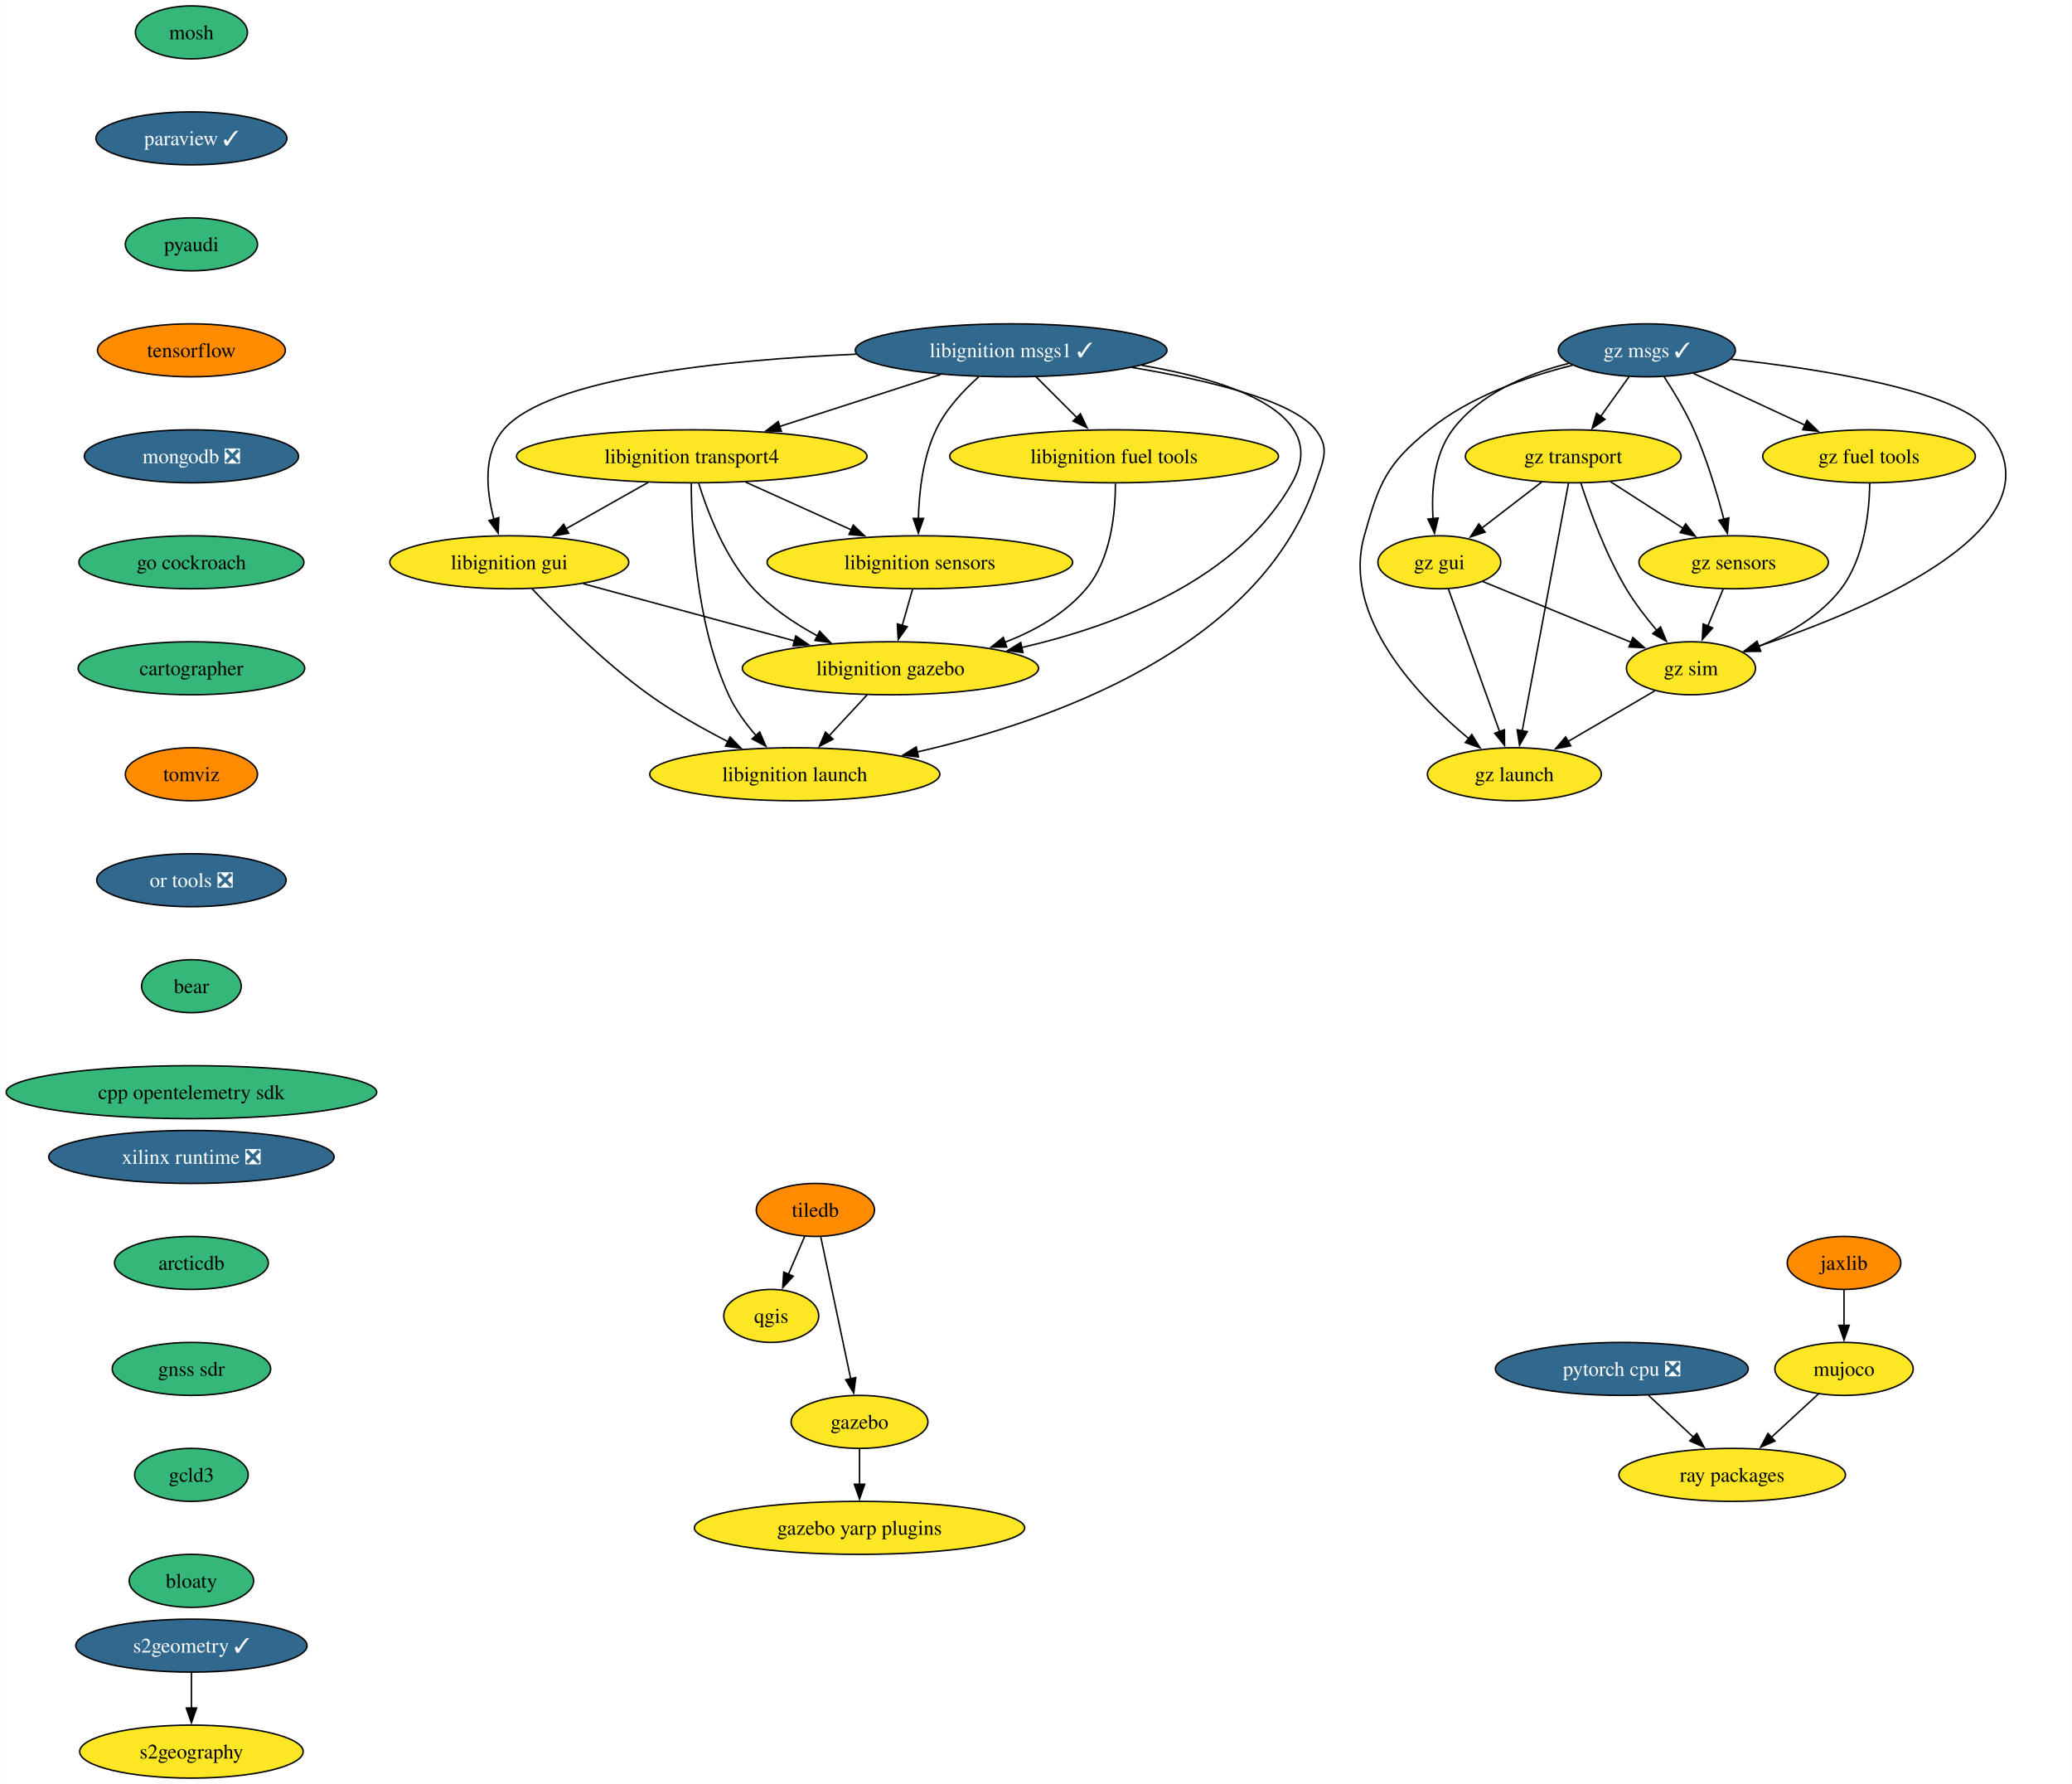
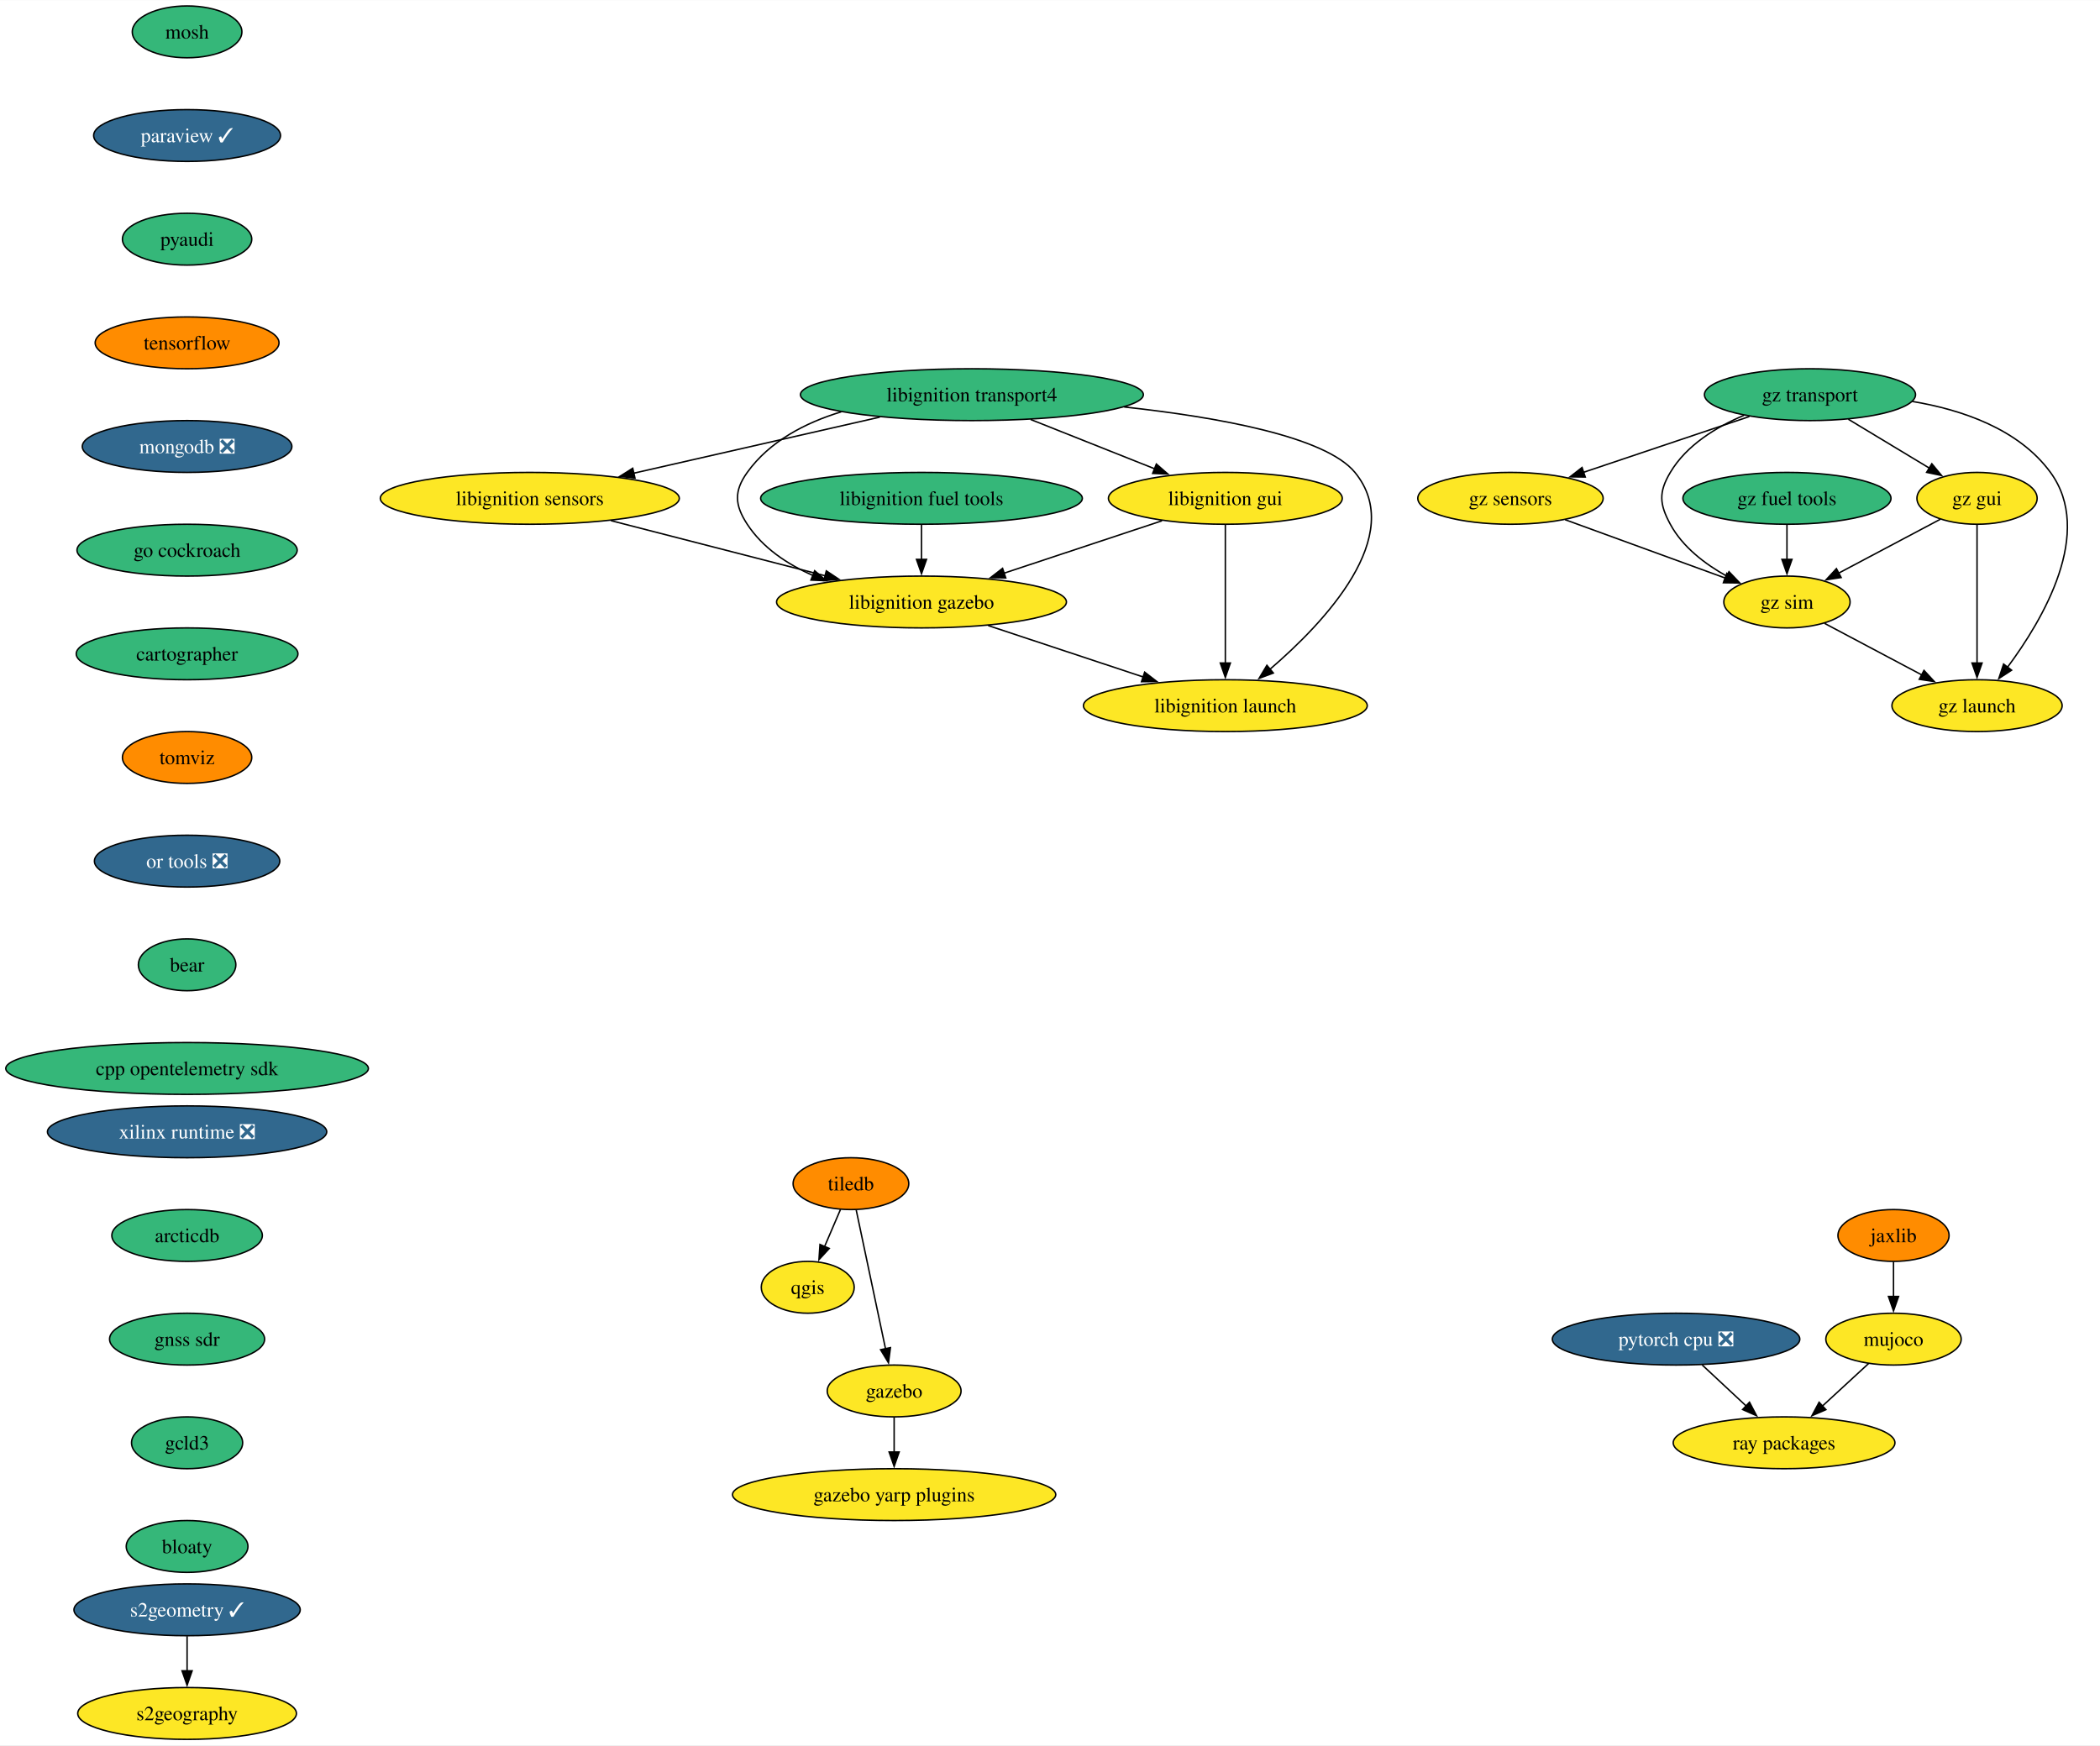
- <svg xmlns="http://www.w3.org/2000/svg" xmlns:xlink="http://www.w3.org/1999/xlink" width="1408pt" height="1212pt" viewBox="0.00 0.00 1407.68 1212.00">
+ <svg xmlns="http://www.w3.org/2000/svg" xmlns:xlink="http://www.w3.org/1999/xlink" width="1458pt" height="1212pt" viewBox="0.00 0.00 1458.31 1212.00">
  <g id="graph0" class="graph" transform="scale(1 1) rotate(0) translate(4 1208)">
-     <polygon fill="white" stroke="none" points="-4,4 -4,-1208 1403.68,-1208 1403.68,4 -4,4" />
+     <polygon fill="white" stroke="none" points="-4,4 -4,-1208 1454.31,-1208 1454.31,4 -4,4" />
    <g id="node1" class="node">
      <g id="a_node1">
        <a xlink:href="https://github.com/conda-forge/mosh-feedstock" xlink:title="mosh">
          <ellipse fill="#35b779" stroke="black" cx="125.92" cy="-1186" rx="38.06" ry="18" />
          <text text-anchor="middle" x="125.92" y="-1181.33" font-family="Times,serif" font-size="14.00">mosh</text>
        </a>
      </g>
    </g>
    <g id="node2" class="node">
      <g id="a_node2">
        <a xlink:href="https://github.com/conda-forge/paraview-feedstock/pull/231" xlink:title="paraview ✓">
          <ellipse fill="#31688e" stroke="black" cx="125.92" cy="-1114" rx="64.89" ry="18" />
          <text text-anchor="middle" x="125.92" y="-1109.33" font-family="Times,serif" font-size="14.00" fill="white">paraview ✓</text>
        </a>
      </g>
    </g>
    <g id="node3" class="node">
      <g id="a_node3">
        <a xlink:href="https://github.com/conda-forge/pyaudi-feedstock" xlink:title="pyaudi">
          <ellipse fill="#35b779" stroke="black" cx="125.92" cy="-1042" rx="44.9" ry="18" />
          <text text-anchor="middle" x="125.92" y="-1037.33" font-family="Times,serif" font-size="14.00">pyaudi</text>
        </a>
      </g>
    </g>
    <g id="node8" class="node">
      <g id="a_node8">
        <a xlink:href="https://github.com/conda-forge/tensorflow-feedstock" xlink:title="tensorflow">
          <ellipse fill="#ff8c00" stroke="black" cx="125.92" cy="-970" rx="63.84" ry="18" />
          <text text-anchor="middle" x="125.92" y="-965.33" font-family="Times,serif" font-size="14.00">tensorflow</text>
        </a>
      </g>
    </g>
    <g id="node4" class="node">
      <g id="a_node4">
        <a xlink:href="https://github.com/conda-forge/qgis-feedstock" xlink:title="qgis">
-           <ellipse fill="#fde725" stroke="black" cx="519.92" cy="-314" rx="32.27" ry="18" />
-           <text text-anchor="middle" x="519.92" y="-309.32" font-family="Times,serif" font-size="14.00">qgis</text>
+           <ellipse fill="#fde725" stroke="black" cx="556.92" cy="-314" rx="32.27" ry="18" />
+           <text text-anchor="middle" x="556.92" y="-309.32" font-family="Times,serif" font-size="14.00">qgis</text>
        </a>
      </g>
    </g>
    <g id="node5" class="node">
      <g id="a_node5">
        <a xlink:href="https://github.com/conda-forge/tiledb-feedstock" xlink:title="tiledb">
-           <ellipse fill="#ff8c00" stroke="black" cx="549.92" cy="-386" rx="40.16" ry="18" />
-           <text text-anchor="middle" x="549.92" y="-381.32" font-family="Times,serif" font-size="14.00">tiledb</text>
+           <ellipse fill="#ff8c00" stroke="black" cx="586.92" cy="-386" rx="40.16" ry="18" />
+           <text text-anchor="middle" x="586.92" y="-381.32" font-family="Times,serif" font-size="14.00">tiledb</text>
        </a>
      </g>
    </g>
    <g id="edge3" class="edge">
-       <path fill="none" stroke="black" d="M542.66,-368.05C539.34,-360.32 535.33,-350.96 531.6,-342.27" />
-       <polygon fill="black" stroke="black" points="534.86,-340.99 527.71,-333.18 528.43,-343.75 534.86,-340.99" />
+       <path fill="none" stroke="black" d="M579.66,-368.05C576.34,-360.32 572.33,-350.96 568.6,-342.27" />
+       <polygon fill="black" stroke="black" points="571.86,-340.99 564.71,-333.18 565.43,-343.75 571.86,-340.99" />
    </g>
    <g id="node6" class="node">
      <g id="a_node6">
        <a xlink:href="https://github.com/conda-forge/gazebo-feedstock" xlink:title="gazebo">
-           <ellipse fill="#fde725" stroke="black" cx="579.92" cy="-242" rx="46.47" ry="18" />
-           <text text-anchor="middle" x="579.92" y="-237.32" font-family="Times,serif" font-size="14.00">gazebo</text>
+           <ellipse fill="#fde725" stroke="black" cx="616.92" cy="-242" rx="46.47" ry="18" />
+           <text text-anchor="middle" x="616.92" y="-237.32" font-family="Times,serif" font-size="14.00">gazebo</text>
        </a>
      </g>
    </g>
    <g id="edge4" class="edge">
-       <path fill="none" stroke="black" d="M553.6,-367.59C558.68,-343.5 567.93,-299.75 573.99,-271.03" />
-       <polygon fill="black" stroke="black" points="577.35,-272.1 575.99,-261.59 570.5,-270.65 577.35,-272.1" />
+       <path fill="none" stroke="black" d="M590.6,-367.59C595.68,-343.5 604.93,-299.75 610.99,-271.03" />
+       <polygon fill="black" stroke="black" points="614.35,-272.1 612.99,-261.59 607.5,-270.65 614.35,-272.1" />
    </g>
    <g id="node7" class="node">
      <g id="a_node7">
        <a xlink:href="https://github.com/conda-forge/gazebo-yarp-plugins-feedstock" xlink:title="gazebo yarp plugins">
-           <ellipse fill="#fde725" stroke="black" cx="579.92" cy="-170" rx="112.24" ry="18" />
-           <text text-anchor="middle" x="579.92" y="-165.32" font-family="Times,serif" font-size="14.00">gazebo yarp plugins</text>
+           <ellipse fill="#fde725" stroke="black" cx="616.92" cy="-170" rx="112.24" ry="18" />
+           <text text-anchor="middle" x="616.92" y="-165.32" font-family="Times,serif" font-size="14.00">gazebo yarp plugins</text>
        </a>
      </g>
    </g>
    <g id="edge5" class="edge">
-       <path fill="none" stroke="black" d="M579.92,-223.7C579.92,-216.41 579.92,-207.73 579.92,-199.54" />
-       <polygon fill="black" stroke="black" points="583.42,-199.62 579.92,-189.62 576.42,-199.62 583.42,-199.62" />
+       <path fill="none" stroke="black" d="M616.92,-223.7C616.92,-216.41 616.92,-207.73 616.92,-199.54" />
+       <polygon fill="black" stroke="black" points="620.42,-199.62 616.92,-189.62 613.42,-199.62 620.42,-199.62" />
    </g>
    <g id="node9" class="node">
      <g id="a_node9">
        <a xlink:href="https://github.com/conda-forge/mongodb-feedstock/pull/84" xlink:title="mongodb ❎">
          <ellipse fill="#31688e" stroke="black" cx="125.92" cy="-898" rx="72.78" ry="18" />
          <text text-anchor="middle" x="125.92" y="-893.33" font-family="Times,serif" font-size="14.00" fill="white">mongodb ❎</text>
        </a>
      </g>
    </g>
    <g id="node12" class="node">
      <g id="a_node12">
        <a xlink:href="https://github.com/conda-forge/go-cockroach-feedstock" xlink:title="go cockroach">
          <ellipse fill="#35b779" stroke="black" cx="125.92" cy="-826" rx="76.46" ry="18" />
          <text text-anchor="middle" x="125.92" y="-821.33" font-family="Times,serif" font-size="14.00">go cockroach</text>
        </a>
      </g>
    </g>
    <g id="node10" class="node">
      <g id="a_node10">
        <a xlink:href="https://github.com/conda-forge/pytorch-cpu-feedstock/pull/221" xlink:title="pytorch cpu ❎">
-           <ellipse fill="#31688e" stroke="black" cx="1097.92" cy="-278" rx="85.93" ry="18" />
-           <text text-anchor="middle" x="1097.92" y="-273.32" font-family="Times,serif" font-size="14.00" fill="white">pytorch cpu ❎</text>
+           <ellipse fill="#31688e" stroke="black" cx="1159.92" cy="-278" rx="85.93" ry="18" />
+           <text text-anchor="middle" x="1159.92" y="-273.32" font-family="Times,serif" font-size="14.00" fill="white">pytorch cpu ❎</text>
        </a>
      </g>
    </g>
    <g id="node11" class="node">
      <g id="a_node11">
        <a xlink:href="https://github.com/conda-forge/ray-packages-feedstock" xlink:title="ray packages">
-           <ellipse fill="#fde725" stroke="black" cx="1172.92" cy="-206" rx="76.99" ry="18" />
-           <text text-anchor="middle" x="1172.92" y="-201.32" font-family="Times,serif" font-size="14.00">ray packages</text>
+           <ellipse fill="#fde725" stroke="black" cx="1234.92" cy="-206" rx="76.99" ry="18" />
+           <text text-anchor="middle" x="1234.92" y="-201.32" font-family="Times,serif" font-size="14.00">ray packages</text>
        </a>
      </g>
    </g>
    <g id="edge8" class="edge">
-       <path fill="none" stroke="black" d="M1116.07,-260.05C1125.29,-251.46 1136.64,-240.86 1146.78,-231.4" />
-       <polygon fill="black" stroke="black" points="1148.9,-234.2 1153.82,-224.82 1144.12,-229.09 1148.9,-234.2" />
-     </g>
-     <g id="node22" class="node">
-       <g id="a_node22">
+       <path fill="none" stroke="black" d="M1178.07,-260.05C1187.29,-251.46 1198.64,-240.86 1208.78,-231.4" />
+       <polygon fill="black" stroke="black" points="1210.9,-234.2 1215.82,-224.82 1206.12,-229.09 1210.9,-234.2" />
+     </g>
+     <g id="node21" class="node">
+       <g id="a_node21">
        <a xlink:href="https://github.com/conda-forge/cartographer-feedstock" xlink:title="cartographer">
          <ellipse fill="#35b779" stroke="black" cx="125.92" cy="-754" rx="76.99" ry="18" />
          <text text-anchor="middle" x="125.92" y="-749.33" font-family="Times,serif" font-size="14.00">cartographer</text>
        </a>
      </g>
    </g>
    <g id="node13" class="node">
      <g id="a_node13">
        <a xlink:href="https://github.com/conda-forge/jaxlib-feedstock" xlink:title="jaxlib">
-           <ellipse fill="#ff8c00" stroke="black" cx="1248.92" cy="-350" rx="38.58" ry="18" />
-           <text text-anchor="middle" x="1248.92" y="-345.32" font-family="Times,serif" font-size="14.00">jaxlib</text>
+           <ellipse fill="#ff8c00" stroke="black" cx="1310.92" cy="-350" rx="38.58" ry="18" />
+           <text text-anchor="middle" x="1310.92" y="-345.32" font-family="Times,serif" font-size="14.00">jaxlib</text>
        </a>
      </g>
    </g>
    <g id="node14" class="node">
      <g id="a_node14">
        <a xlink:href="https://github.com/conda-forge/mujoco-feedstock" xlink:title="mujoco">
-           <ellipse fill="#fde725" stroke="black" cx="1248.92" cy="-278" rx="47" ry="18" />
-           <text text-anchor="middle" x="1248.92" y="-273.32" font-family="Times,serif" font-size="14.00">mujoco</text>
+           <ellipse fill="#fde725" stroke="black" cx="1310.92" cy="-278" rx="47" ry="18" />
+           <text text-anchor="middle" x="1310.92" y="-273.32" font-family="Times,serif" font-size="14.00">mujoco</text>
        </a>
      </g>
    </g>
    <g id="edge10" class="edge">
-       <path fill="none" stroke="black" d="M1248.92,-331.7C1248.92,-324.41 1248.92,-315.73 1248.92,-307.54" />
-       <polygon fill="black" stroke="black" points="1252.42,-307.62 1248.92,-297.62 1245.42,-307.62 1252.42,-307.62" />
+       <path fill="none" stroke="black" d="M1310.92,-331.7C1310.92,-324.41 1310.92,-315.73 1310.92,-307.54" />
+       <polygon fill="black" stroke="black" points="1314.42,-307.62 1310.92,-297.62 1307.42,-307.62 1314.42,-307.62" />
    </g>
    <g id="edge11" class="edge">
-       <path fill="none" stroke="black" d="M1231.67,-261.12C1222.13,-252.33 1210.08,-241.23 1199.38,-231.37" />
-       <polygon fill="black" stroke="black" points="1201.99,-229.02 1192.27,-224.82 1197.25,-234.17 1201.99,-229.02" />
+       <path fill="none" stroke="black" d="M1293.67,-261.12C1284.13,-252.33 1272.08,-241.23 1261.38,-231.37" />
+       <polygon fill="black" stroke="black" points="1263.99,-229.02 1254.27,-224.82 1259.25,-234.17 1263.99,-229.02" />
    </g>
    <g id="node15" class="node">
      <g id="a_node15">
        <a xlink:href="https://github.com/conda-forge/libignition-transport4-feedstock" xlink:title="libignition transport4">
-           <ellipse fill="#fde725" stroke="black" cx="465.92" cy="-898" rx="119.08" ry="18" />
-           <text text-anchor="middle" x="465.92" y="-893.33" font-family="Times,serif" font-size="14.00">libignition transport4</text>
+           <ellipse fill="#35b779" stroke="black" cx="670.92" cy="-934" rx="119.08" ry="18" />
+           <text text-anchor="middle" x="670.92" y="-929.33" font-family="Times,serif" font-size="14.00">libignition transport4</text>
        </a>
      </g>
    </g>
    <g id="node16" class="node">
      <g id="a_node16">
        <a xlink:href="https://github.com/conda-forge/libignition-sensors-feedstock" xlink:title="libignition sensors">
-           <ellipse fill="#fde725" stroke="black" cx="620.92" cy="-826" rx="103.82" ry="18" />
-           <text text-anchor="middle" x="620.92" y="-821.33" font-family="Times,serif" font-size="14.00">libignition sensors</text>
+           <ellipse fill="#fde725" stroke="black" cx="363.92" cy="-862" rx="103.82" ry="18" />
+           <text text-anchor="middle" x="363.92" y="-857.33" font-family="Times,serif" font-size="14.00">libignition sensors</text>
        </a>
      </g>
    </g>
    <g id="edge12" class="edge">
-       <path fill="none" stroke="black" d="M502.65,-880.41C524.15,-870.7 551.51,-858.34 574.5,-847.96" />
-       <polygon fill="black" stroke="black" points="575.66,-851.28 583.34,-843.97 572.78,-844.9 575.66,-851.28" />
+       <path fill="none" stroke="black" d="M606.93,-918.41C557.08,-907.04 487.87,-891.26 436.05,-879.45" />
+       <polygon fill="black" stroke="black" points="436.95,-876.06 426.42,-877.25 435.39,-882.89 436.95,-876.06" />
    </g>
    <g id="node17" class="node">
      <g id="a_node17">
        <a xlink:href="https://github.com/conda-forge/libignition-gui-feedstock" xlink:title="libignition gui">
-           <ellipse fill="#fde725" stroke="black" cx="341.92" cy="-826" rx="81.2" ry="18" />
-           <text text-anchor="middle" x="341.92" y="-821.33" font-family="Times,serif" font-size="14.00">libignition gui</text>
+           <ellipse fill="#fde725" stroke="black" cx="846.92" cy="-862" rx="81.2" ry="18" />
+           <text text-anchor="middle" x="846.92" y="-857.33" font-family="Times,serif" font-size="14.00">libignition gui</text>
        </a>
      </g>
    </g>
    <g id="edge13" class="edge">
-       <path fill="none" stroke="black" d="M436.22,-880.23C419.49,-870.79 398.41,-858.89 380.42,-848.74" />
-       <polygon fill="black" stroke="black" points="382.27,-845.76 371.84,-843.89 378.83,-851.86 382.27,-845.76" />
+       <path fill="none" stroke="black" d="M711.74,-916.76C737.47,-906.53 770.83,-893.26 797.98,-882.46" />
+       <polygon fill="black" stroke="black" points="799.02,-885.82 807.02,-878.87 796.44,-879.31 799.02,-885.82" />
    </g>
    <g id="node18" class="node">
      <g id="a_node18">
        <a xlink:href="https://github.com/conda-forge/libignition-gazebo-feedstock" xlink:title="libignition gazebo">
-           <ellipse fill="#fde725" stroke="black" cx="600.92" cy="-754" rx="100.66" ry="18" />
-           <text text-anchor="middle" x="600.92" y="-749.33" font-family="Times,serif" font-size="14.00">libignition gazebo</text>
+           <ellipse fill="#fde725" stroke="black" cx="635.92" cy="-790" rx="100.66" ry="18" />
+           <text text-anchor="middle" x="635.92" y="-785.33" font-family="Times,serif" font-size="14.00">libignition gazebo</text>
        </a>
      </g>
    </g>
    <g id="edge14" class="edge">
-       <path fill="none" stroke="black" d="M470.59,-879.8C476.57,-860.43 488.53,-828.94 507.92,-808 520.03,-794.91 536.14,-784.19 551.53,-775.89" />
-       <polygon fill="black" stroke="black" points="552.85,-779.16 560.15,-771.49 549.66,-772.92 552.85,-779.16" />
+       <path fill="none" stroke="black" d="M580.16,-922.08C554.97,-914.39 530.33,-901.51 514.92,-880 505.6,-866.99 506.16,-857.39 514.92,-844 525.62,-827.63 542.61,-816.29 560.52,-808.44" />
+       <polygon fill="black" stroke="black" points="561.73,-811.72 569.73,-804.77 559.14,-805.22 561.73,-811.72" />
    </g>
    <g id="node19" class="node">
      <g id="a_node19">
        <a xlink:href="https://github.com/conda-forge/libignition-launch-feedstock" xlink:title="libignition launch">
-           <ellipse fill="#fde725" stroke="black" cx="535.92" cy="-682" rx="98.56" ry="18" />
-           <text text-anchor="middle" x="535.92" y="-677.33" font-family="Times,serif" font-size="14.00">libignition launch</text>
+           <ellipse fill="#fde725" stroke="black" cx="846.92" cy="-718" rx="98.56" ry="18" />
+           <text text-anchor="middle" x="846.92" y="-713.33" font-family="Times,serif" font-size="14.00">libignition launch</text>
        </a>
      </g>
    </g>
    <g id="edge15" class="edge">
-       <path fill="none" stroke="black" d="M465.59,-879.68C465.65,-849.2 468.68,-784.62 490.92,-736 495.49,-726 502.5,-716.41 509.64,-708.2" />
-       <polygon fill="black" stroke="black" points="512.09,-710.72 516.3,-701 506.94,-705.97 512.09,-710.72" />
+       <path fill="none" stroke="black" d="M776.65,-925.46C841.72,-918.36 916.46,-904.94 936.92,-880 972.89,-836.15 916.01,-775.92 877.54,-742.96" />
+       <polygon fill="black" stroke="black" points="880.25,-740.66 870.34,-736.93 875.77,-746.03 880.25,-740.66" />
    </g>
    <g id="edge16" class="edge">
-       <path fill="none" stroke="black" d="M615.97,-807.7C613.84,-800.24 611.29,-791.32 608.91,-782.97" />
-       <polygon fill="black" stroke="black" points="612.33,-782.21 606.22,-773.56 605.6,-784.14 612.33,-782.21" />
+       <path fill="none" stroke="black" d="M420.28,-846.5C463.55,-835.36 523.42,-819.95 569.1,-808.19" />
+       <polygon fill="black" stroke="black" points="569.82,-811.62 578.63,-805.74 568.07,-804.85 569.82,-811.62" />
    </g>
    <g id="edge17" class="edge">
-       <path fill="none" stroke="black" d="M392.16,-811.42C433.12,-800.35 491.26,-784.64 535.78,-772.6" />
-       <polygon fill="black" stroke="black" points="536.59,-776.01 545.33,-770.02 534.76,-769.25 536.59,-776.01" />
+       <path fill="none" stroke="black" d="M802.94,-846.41C771.12,-835.85 727.82,-821.49 693.28,-810.03" />
+       <polygon fill="black" stroke="black" points="694.43,-806.72 683.83,-806.9 692.22,-813.37 694.43,-806.72" />
    </g>
    <g id="edge18" class="edge">
-       <path fill="none" stroke="black" d="M357.26,-808.18C375.16,-789.17 406.25,-758 436.92,-736 453.6,-724.03 473.32,-712.94 490.74,-704.03" />
-       <polygon fill="black" stroke="black" points="491.97,-707.33 499.35,-699.72 488.84,-701.07 491.97,-707.33" />
+       <path fill="none" stroke="black" d="M846.92,-843.59C846.92,-819.61 846.92,-776.14 846.92,-747.42" />
+       <polygon fill="black" stroke="black" points="850.42,-747.62 846.92,-737.62 843.42,-747.62 850.42,-747.62" />
    </g>
    <g id="edge19" class="edge">
-       <path fill="none" stroke="black" d="M585.18,-736.05C577.36,-727.63 567.75,-717.28 559.1,-707.97" />
-       <polygon fill="black" stroke="black" points="561.91,-705.84 552.54,-700.9 556.78,-710.61 561.91,-705.84" />
+       <path fill="none" stroke="black" d="M682.22,-773.64C713.97,-763.11 756.28,-749.07 790.07,-737.86" />
+       <polygon fill="black" stroke="black" points="790.89,-741.27 799.28,-734.8 788.69,-734.63 790.89,-741.27" />
    </g>
    <g id="node20" class="node">
      <g id="a_node20">
-         <a xlink:href="https://github.com/conda-forge/libignition-msgs1-feedstock/pull/103" xlink:title="libignition msgs1 ✓">
-           <ellipse fill="#31688e" stroke="black" cx="682.92" cy="-970" rx="105.92" ry="18" />
-           <text text-anchor="middle" x="682.92" y="-965.33" font-family="Times,serif" font-size="14.00" fill="white">libignition msgs1 ✓</text>
+         <a xlink:href="https://github.com/conda-forge/libignition-fuel-tools-feedstock" xlink:title="libignition fuel tools">
+           <ellipse fill="#35b779" stroke="black" cx="635.92" cy="-862" rx="111.71" ry="18" />
+           <text text-anchor="middle" x="635.92" y="-857.33" font-family="Times,serif" font-size="14.00">libignition fuel tools</text>
        </a>
      </g>
    </g>
    <g id="edge20" class="edge">
-       <path fill="none" stroke="black" d="M635.03,-953.55C602.82,-943.16 560.11,-929.39 525.68,-918.28" />
-       <polygon fill="black" stroke="black" points="526.84,-914.98 516.25,-915.24 524.69,-921.64 526.84,-914.98" />
-     </g>
-     <g id="edge21" class="edge">
-       <path fill="none" stroke="black" d="M660.87,-951.97C650.32,-942.55 638.56,-929.95 631.92,-916 622.95,-897.18 620.36,-873.7 619.92,-855.59" />
-       <polygon fill="black" stroke="black" points="623.42,-855.8 619.91,-845.8 616.42,-855.81 623.42,-855.8" />
-     </g>
-     <g id="edge22" class="edge">
-       <path fill="none" stroke="black" d="M577.6,-967.37C487.75,-963.47 368.4,-951.53 337.92,-916 323.84,-899.59 326.33,-874.57 331.49,-855.23" />
-       <polygon fill="black" stroke="black" points="334.8,-856.36 334.38,-845.78 328.11,-854.31 334.8,-856.36" />
-     </g>
-     <g id="edge23" class="edge">
-       <path fill="none" stroke="black" d="M771.63,-959.84C833.35,-949.28 900.24,-926.89 873.92,-880 837.02,-814.25 754.67,-782.9 690.01,-768.06" />
-       <polygon fill="black" stroke="black" points="690.97,-764.69 680.46,-765.97 689.48,-771.53 690.97,-764.69" />
-     </g>
-     <g id="edge24" class="edge">
-       <path fill="none" stroke="black" d="M765.14,-958.35C815.94,-949.89 874.31,-936.11 889.92,-916 899.73,-903.36 895.04,-895.16 889.92,-880 852.02,-767.96 711.16,-718.11 618.96,-697.09" />
-       <polygon fill="black" stroke="black" points="619.96,-693.73 609.44,-694.99 618.46,-700.56 619.96,-693.73" />
-     </g>
-     <g id="node21" class="node">
-       <g id="a_node21">
-         <a xlink:href="https://github.com/conda-forge/libignition-fuel-tools-feedstock" xlink:title="libignition fuel tools">
-           <ellipse fill="#fde725" stroke="black" cx="752.92" cy="-898" rx="111.71" ry="18" />
-           <text text-anchor="middle" x="752.92" y="-893.33" font-family="Times,serif" font-size="14.00">libignition fuel tools</text>
-         </a>
-       </g>
-     </g>
-     <g id="edge25" class="edge">
-       <path fill="none" stroke="black" d="M699.86,-952.05C708.16,-943.75 718.33,-933.58 727.54,-924.38" />
-       <polygon fill="black" stroke="black" points="729.98,-926.89 734.57,-917.35 725.03,-921.94 729.98,-926.89" />
-     </g>
-     <g id="edge26" class="edge">
-       <path fill="none" stroke="black" d="M753.79,-879.52C753.83,-859.89 750.93,-828.16 733.92,-808 719.65,-791.1 699.23,-779.54 678.66,-771.66" />
-       <polygon fill="black" stroke="black" points="679.95,-768.4 669.35,-768.36 677.61,-775 679.95,-768.4" />
-     </g>
-     <g id="node23" class="node">
-       <g id="a_node23">
+       <path fill="none" stroke="black" d="M635.92,-843.7C635.92,-836.41 635.92,-827.73 635.92,-819.54" />
+       <polygon fill="black" stroke="black" points="639.42,-819.62 635.92,-809.62 632.42,-819.62 639.42,-819.62" />
+     </g>
+     <g id="node22" class="node">
+       <g id="a_node22">
        <a xlink:href="https://github.com/conda-forge/tomviz-feedstock" xlink:title="tomviz">
          <ellipse fill="#ff8c00" stroke="black" cx="125.92" cy="-682" rx="44.9" ry="18" />
          <text text-anchor="middle" x="125.92" y="-677.33" font-family="Times,serif" font-size="14.00">tomviz</text>
        </a>
      </g>
    </g>
-     <g id="node26" class="node">
-       <g id="a_node26">
+     <g id="node25" class="node">
+       <g id="a_node25">
        <a xlink:href="https://github.com/conda-forge/or-tools-feedstock/pull/55" xlink:title="or tools ❎">
          <ellipse fill="#31688e" stroke="black" cx="125.92" cy="-610" rx="64.36" ry="18" />
          <text text-anchor="middle" x="125.92" y="-605.33" font-family="Times,serif" font-size="14.00" fill="white">or tools ❎</text>
        </a>
      </g>
    </g>
-     <g id="node24" class="node">
-       <g id="a_node24">
+     <g id="node23" class="node">
+       <g id="a_node23">
        <a xlink:href="https://github.com/conda-forge/s2geometry-feedstock/pull/16" xlink:title="s2geometry ✓">
          <ellipse fill="#31688e" stroke="black" cx="125.92" cy="-90" rx="78.57" ry="18" />
          <text text-anchor="middle" x="125.92" y="-85.33" font-family="Times,serif" font-size="14.00" fill="white">s2geometry ✓</text>
        </a>
      </g>
    </g>
-     <g id="node25" class="node">
-       <g id="a_node25">
+     <g id="node24" class="node">
+       <g id="a_node24">
        <a xlink:href="https://github.com/conda-forge/s2geography-feedstock" xlink:title="s2geography">
          <ellipse fill="#fde725" stroke="black" cx="125.92" cy="-18" rx="75.94" ry="18" />
          <text text-anchor="middle" x="125.92" y="-13.32" font-family="Times,serif" font-size="14.00">s2geography</text>
        </a>
      </g>
    </g>
-     <g id="edge29" class="edge">
+     <g id="edge23" class="edge">
      <path fill="none" stroke="black" d="M125.92,-71.7C125.92,-64.41 125.92,-55.73 125.92,-47.54" />
      <polygon fill="black" stroke="black" points="129.42,-47.62 125.92,-37.62 122.42,-47.62 129.42,-47.62" />
    </g>
-     <g id="node27" class="node">
-       <g id="a_node27">
+     <g id="node26" class="node">
+       <g id="a_node26">
        <a xlink:href="https://github.com/conda-forge/bear-feedstock" xlink:title="bear">
          <ellipse fill="#35b779" stroke="black" cx="125.92" cy="-538" rx="33.85" ry="18" />
          <text text-anchor="middle" x="125.92" y="-533.33" font-family="Times,serif" font-size="14.00">bear</text>
        </a>
      </g>
    </g>
-     <g id="node28" class="node">
-       <g id="a_node28">
+     <g id="node27" class="node">
+       <g id="a_node27">
        <a xlink:href="https://github.com/conda-forge/cpp-opentelemetry-sdk-feedstock" xlink:title="cpp opentelemetry sdk">
          <ellipse fill="#35b779" stroke="black" cx="125.92" cy="-466" rx="125.92" ry="18" />
          <text text-anchor="middle" x="125.92" y="-461.32" font-family="Times,serif" font-size="14.00">cpp opentelemetry sdk</text>
        </a>
      </g>
    </g>
-     <g id="node29" class="node">
-       <g id="a_node29">
+     <g id="node28" class="node">
+       <g id="a_node28">
        <a xlink:href="https://github.com/conda-forge/xilinx-runtime-feedstock/pull/31" xlink:title="xilinx runtime ❎">
          <ellipse fill="#31688e" stroke="black" cx="125.92" cy="-422" rx="96.98" ry="18" />
          <text text-anchor="middle" x="125.92" y="-417.32" font-family="Times,serif" font-size="14.00" fill="white">xilinx runtime ❎</text>
        </a>
      </g>
    </g>
-     <g id="node30" class="node">
-       <g id="a_node30">
+     <g id="node29" class="node">
+       <g id="a_node29">
        <a xlink:href="https://github.com/conda-forge/arcticdb-feedstock" xlink:title="arcticdb">
          <ellipse fill="#35b779" stroke="black" cx="125.92" cy="-350" rx="52.26" ry="18" />
          <text text-anchor="middle" x="125.92" y="-345.32" font-family="Times,serif" font-size="14.00">arcticdb</text>
        </a>
      </g>
    </g>
-     <g id="node38" class="node">
-       <g id="a_node38">
+     <g id="node36" class="node">
+       <g id="a_node36">
        <a xlink:href="https://github.com/conda-forge/gnss-sdr-feedstock" xlink:title="gnss sdr">
          <ellipse fill="#35b779" stroke="black" cx="125.92" cy="-278" rx="53.84" ry="18" />
          <text text-anchor="middle" x="125.92" y="-273.32" font-family="Times,serif" font-size="14.00">gnss sdr</text>
        </a>
      </g>
    </g>
+     <g id="node30" class="node">
+       <g id="a_node30">
+         <a xlink:href="https://github.com/conda-forge/gz-transport-feedstock" xlink:title="gz transport">
+           <ellipse fill="#35b779" stroke="black" cx="1252.92" cy="-934" rx="73.3" ry="18" />
+           <text text-anchor="middle" x="1252.92" y="-929.33" font-family="Times,serif" font-size="14.00">gz transport</text>
+         </a>
+       </g>
+     </g>
    <g id="node31" class="node">
      <g id="a_node31">
-         <a xlink:href="https://github.com/conda-forge/gz-msgs-feedstock/pull/27" xlink:title="gz msgs ✓">
-           <ellipse fill="#31688e" stroke="black" cx="1114.92" cy="-970" rx="60.15" ry="18" />
-           <text text-anchor="middle" x="1114.92" y="-965.33" font-family="Times,serif" font-size="14.00" fill="white">gz msgs ✓</text>
-         </a>
-       </g>
+         <a xlink:href="https://github.com/conda-forge/gz-gui-feedstock" xlink:title="gz gui">
+           <ellipse fill="#fde725" stroke="black" cx="1368.92" cy="-862" rx="41.74" ry="18" />
+           <text text-anchor="middle" x="1368.92" y="-857.33" font-family="Times,serif" font-size="14.00">gz gui</text>
+         </a>
+       </g>
+     </g>
+     <g id="edge28" class="edge">
+       <path fill="none" stroke="black" d="M1279.53,-916.94C1296.35,-906.79 1318.21,-893.6 1336.1,-882.81" />
+       <polygon fill="black" stroke="black" points="1337.52,-886.03 1344.27,-877.87 1333.9,-880.04 1337.52,-886.03" />
    </g>
    <g id="node32" class="node">
      <g id="a_node32">
-         <a xlink:href="https://github.com/conda-forge/gz-transport-feedstock" xlink:title="gz transport">
-           <ellipse fill="#fde725" stroke="black" cx="1064.92" cy="-898" rx="73.3" ry="18" />
-           <text text-anchor="middle" x="1064.92" y="-893.33" font-family="Times,serif" font-size="14.00">gz transport</text>
-         </a>
-       </g>
-     </g>
-     <g id="edge34" class="edge">
-       <path fill="none" stroke="black" d="M1102.81,-952.05C1097.04,-943.97 1090,-934.12 1083.57,-925.11" />
-       <polygon fill="black" stroke="black" points="1086.45,-923.12 1077.79,-917.02 1080.75,-927.19 1086.45,-923.12" />
+         <a xlink:href="https://github.com/conda-forge/gz-sensors-feedstock" xlink:title="gz sensors">
+           <ellipse fill="#fde725" stroke="black" cx="1044.92" cy="-862" rx="64.36" ry="18" />
+           <text text-anchor="middle" x="1044.92" y="-857.33" font-family="Times,serif" font-size="14.00">gz sensors</text>
+         </a>
+       </g>
+     </g>
+     <g id="edge29" class="edge">
+       <path fill="none" stroke="black" d="M1210.83,-918.83C1177.48,-907.61 1130.77,-891.89 1095.41,-879.99" />
+       <polygon fill="black" stroke="black" points="1096.86,-876.79 1086.26,-876.91 1094.63,-883.42 1096.86,-876.79" />
    </g>
    <g id="node33" class="node">
      <g id="a_node33">
-         <a xlink:href="https://github.com/conda-forge/gz-fuel-tools-feedstock" xlink:title="gz fuel tools">
-           <ellipse fill="#fde725" stroke="black" cx="1265.92" cy="-898" rx="72.25" ry="18" />
-           <text text-anchor="middle" x="1265.92" y="-893.33" font-family="Times,serif" font-size="14.00">gz fuel tools</text>
-         </a>
-       </g>
-     </g>
-     <g id="edge35" class="edge">
-       <path fill="none" stroke="black" d="M1146.57,-954.33C1168.57,-944.13 1198.17,-930.41 1222.38,-919.18" />
-       <polygon fill="black" stroke="black" points="1223.76,-922.4 1231.36,-915.02 1220.82,-916.05 1223.76,-922.4" />
+         <a xlink:href="https://github.com/conda-forge/gz-sim-feedstock" xlink:title="gz sim">
+           <ellipse fill="#fde725" stroke="black" cx="1236.92" cy="-790" rx="43.84" ry="18" />
+           <text text-anchor="middle" x="1236.92" y="-785.33" font-family="Times,serif" font-size="14.00">gz sim</text>
+         </a>
+       </g>
+     </g>
+     <g id="edge30" class="edge">
+       <path fill="none" stroke="black" d="M1207.05,-919.64C1187.71,-911.49 1167.13,-898.9 1155.92,-880 1147.75,-866.24 1148.31,-858.07 1155.92,-844 1164.51,-828.11 1180.16,-816.23 1195.43,-807.78" />
+       <polygon fill="black" stroke="black" points="1196.67,-811.07 1203.98,-803.41 1193.49,-804.84 1196.67,-811.07" />
    </g>
    <g id="node34" class="node">
      <g id="a_node34">
-         <a xlink:href="https://github.com/conda-forge/gz-gui-feedstock" xlink:title="gz gui">
-           <ellipse fill="#fde725" stroke="black" cx="973.92" cy="-826" rx="41.74" ry="18" />
-           <text text-anchor="middle" x="973.92" y="-821.33" font-family="Times,serif" font-size="14.00">gz gui</text>
-         </a>
-       </g>
-     </g>
-     <g id="edge36" class="edge">
-       <path fill="none" stroke="black" d="M1061.84,-961.12C1033.89,-954.09 1001.62,-940.87 982.92,-916 970.07,-898.92 968.43,-874.47 969.67,-855.53" />
-       <polygon fill="black" stroke="black" points="973.13,-856.08 970.62,-845.78 966.17,-855.39 973.13,-856.08" />
+         <a xlink:href="https://github.com/conda-forge/gz-launch-feedstock" xlink:title="gz launch">
+           <ellipse fill="#fde725" stroke="black" cx="1368.92" cy="-718" rx="59.1" ry="18" />
+           <text text-anchor="middle" x="1368.92" y="-713.33" font-family="Times,serif" font-size="14.00">gz launch</text>
+         </a>
+       </g>
+     </g>
+     <g id="edge31" class="edge">
+       <path fill="none" stroke="black" d="M1323.84,-929.33C1358.73,-923.5 1397.91,-910.07 1419.92,-880 1450.31,-838.47 1415.06,-778.22 1389.89,-744.43" />
+       <polygon fill="black" stroke="black" points="1392.92,-742.63 1384.04,-736.84 1387.37,-746.9 1392.92,-742.63" />
+     </g>
+     <g id="edge32" class="edge">
+       <path fill="none" stroke="black" d="M1343.47,-847.5C1323.42,-836.87 1295.22,-821.92 1272.86,-810.06" />
+       <polygon fill="black" stroke="black" points="1274.55,-807 1264.08,-805.4 1271.27,-813.18 1274.55,-807" />
+     </g>
+     <g id="edge33" class="edge">
+       <path fill="none" stroke="black" d="M1368.92,-843.59C1368.92,-819.61 1368.92,-776.14 1368.92,-747.42" />
+       <polygon fill="black" stroke="black" points="1372.42,-747.62 1368.92,-737.62 1365.42,-747.62 1372.42,-747.62" />
+     </g>
+     <g id="edge34" class="edge">
+       <path fill="none" stroke="black" d="M1082.85,-847.17C1114.86,-835.5 1160.66,-818.8 1194.01,-806.64" />
+       <polygon fill="black" stroke="black" points="1195.18,-809.94 1203.38,-803.23 1192.78,-803.37 1195.18,-809.94" />
+     </g>
+     <g id="edge35" class="edge">
+       <path fill="none" stroke="black" d="M1263,-775.17C1282.33,-764.92 1308.97,-750.79 1330.7,-739.27" />
+       <polygon fill="black" stroke="black" points="1332.08,-742.5 1339.27,-734.72 1328.8,-736.31 1332.08,-742.5" />
    </g>
    <g id="node35" class="node">
      <g id="a_node35">
-         <a xlink:href="https://github.com/conda-forge/gz-sensors-feedstock" xlink:title="gz sensors">
-           <ellipse fill="#fde725" stroke="black" cx="1173.92" cy="-826" rx="64.36" ry="18" />
-           <text text-anchor="middle" x="1173.92" y="-821.33" font-family="Times,serif" font-size="14.00">gz sensors</text>
-         </a>
-       </g>
-     </g>
-     <g id="edge37" class="edge">
-       <path fill="none" stroke="black" d="M1126.72,-951.93C1133.32,-941.82 1141.32,-928.57 1146.92,-916 1155.66,-896.37 1162.61,-873.1 1167.26,-855.28" />
-       <polygon fill="black" stroke="black" points="1170.64,-856.2 1169.69,-845.65 1163.85,-854.5 1170.64,-856.2" />
-     </g>
-     <g id="node36" class="node">
-       <g id="a_node36">
-         <a xlink:href="https://github.com/conda-forge/gz-sim-feedstock" xlink:title="gz sim">
-           <ellipse fill="#fde725" stroke="black" cx="1144.92" cy="-754" rx="43.84" ry="18" />
-           <text text-anchor="middle" x="1144.92" y="-749.33" font-family="Times,serif" font-size="14.00">gz sim</text>
-         </a>
-       </g>
-     </g>
-     <g id="edge38" class="edge">
-       <path fill="none" stroke="black" d="M1172.02,-963.99C1233.51,-957.27 1325.44,-942.93 1346.92,-916 1399.68,-849.83 1264.88,-793.72 1190.37,-768.8" />
-       <polygon fill="black" stroke="black" points="1191.88,-765.61 1181.29,-765.83 1189.7,-772.27 1191.88,-765.61" />
+         <a xlink:href="https://github.com/conda-forge/gz-fuel-tools-feedstock" xlink:title="gz fuel tools">
+           <ellipse fill="#35b779" stroke="black" cx="1236.92" cy="-862" rx="72.25" ry="18" />
+           <text text-anchor="middle" x="1236.92" y="-857.33" font-family="Times,serif" font-size="14.00">gz fuel tools</text>
+         </a>
+       </g>
+     </g>
+     <g id="edge36" class="edge">
+       <path fill="none" stroke="black" d="M1236.92,-843.7C1236.92,-836.41 1236.92,-827.73 1236.92,-819.54" />
+       <polygon fill="black" stroke="black" points="1240.42,-819.62 1236.92,-809.62 1233.42,-819.62 1240.42,-819.62" />
    </g>
    <g id="node37" class="node">
      <g id="a_node37">
-         <a xlink:href="https://github.com/conda-forge/gz-launch-feedstock" xlink:title="gz launch">
-           <ellipse fill="#fde725" stroke="black" cx="1024.92" cy="-682" rx="59.1" ry="18" />
-           <text text-anchor="middle" x="1024.92" y="-677.33" font-family="Times,serif" font-size="14.00">gz launch</text>
-         </a>
-       </g>
-     </g>
-     <g id="edge39" class="edge">
-       <path fill="none" stroke="black" d="M1064.4,-959.83C1033.63,-952.22 994.97,-938.82 966.92,-916 937.83,-892.33 933.07,-880.1 922.92,-844 907.51,-789.24 958.8,-735.41 994.16,-705.97" />
-       <polygon fill="black" stroke="black" points="996,-708.98 1001.57,-699.97 991.6,-703.54 996,-708.98" />
-     </g>
-     <g id="edge40" class="edge">
-       <path fill="none" stroke="black" d="M1043.35,-880.41C1031.26,-871.11 1016,-859.38 1002.88,-849.28" />
-       <polygon fill="black" stroke="black" points="1005.03,-846.52 994.97,-843.2 1000.77,-852.07 1005.03,-846.52" />
-     </g>
-     <g id="edge41" class="edge">
-       <path fill="none" stroke="black" d="M1090.2,-880.76C1104.88,-871.33 1123.59,-859.32 1139.59,-849.04" />
-       <polygon fill="black" stroke="black" points="1141.35,-852.07 1147.88,-843.72 1137.57,-846.18 1141.35,-852.07" />
-     </g>
-     <g id="edge42" class="edge">
-       <path fill="none" stroke="black" d="M1070.09,-879.87C1076.06,-861.39 1086.9,-831.46 1100.92,-808 1106.84,-798.1 1114.54,-788.13 1121.85,-779.55" />
-       <polygon fill="black" stroke="black" points="1124.24,-782.13 1128.23,-772.32 1118.99,-777.5 1124.24,-782.13" />
-     </g>
-     <g id="edge43" class="edge">
-       <path fill="none" stroke="black" d="M1061.71,-879.85C1054.85,-843.14 1038.69,-756.66 1030.25,-711.53" />
-       <polygon fill="black" stroke="black" points="1033.69,-710.91 1028.42,-701.72 1026.81,-712.19 1033.69,-710.91" />
-     </g>
-     <g id="edge44" class="edge">
-       <path fill="none" stroke="black" d="M1266.42,-879.82C1266.12,-860.47 1262.91,-828.99 1246.92,-808 1232.98,-789.7 1210.91,-777.13 1190.86,-768.85" />
-       <polygon fill="black" stroke="black" points="1192.3,-765.65 1181.71,-765.33 1189.79,-772.19 1192.3,-765.65" />
-     </g>
-     <g id="edge45" class="edge">
-       <path fill="none" stroke="black" d="M1003.31,-812.97C1031.16,-801.57 1073.22,-784.35 1104.27,-771.64" />
-       <polygon fill="black" stroke="black" points="1105.43,-774.95 1113.36,-767.92 1102.78,-768.47 1105.43,-774.95" />
-     </g>
-     <g id="edge46" class="edge">
-       <path fill="none" stroke="black" d="M980.07,-807.87C988.72,-783.78 1004.59,-739.6 1014.94,-710.77" />
-       <polygon fill="black" stroke="black" points="1018.15,-712.21 1018.23,-701.61 1011.56,-709.84 1018.15,-712.21" />
-     </g>
-     <g id="edge47" class="edge">
-       <path fill="none" stroke="black" d="M1166.75,-807.7C1163.62,-800.15 1159.88,-791.12 1156.38,-782.68" />
-       <polygon fill="black" stroke="black" points="1159.64,-781.4 1152.58,-773.5 1153.18,-784.08 1159.64,-781.4" />
-     </g>
-     <g id="edge48" class="edge">
-       <path fill="none" stroke="black" d="M1120.34,-738.67C1103.37,-728.77 1080.51,-715.43 1061.41,-704.29" />
-       <polygon fill="black" stroke="black" points="1063.25,-701.31 1052.85,-699.29 1059.72,-707.36 1063.25,-701.31" />
-     </g>
-     <g id="node39" class="node">
-       <g id="a_node39">
        <a xlink:href="https://github.com/conda-forge/gcld3-feedstock" xlink:title="gcld3">
          <ellipse fill="#35b779" stroke="black" cx="125.92" cy="-206" rx="38.58" ry="18" />
          <text text-anchor="middle" x="125.92" y="-201.33" font-family="Times,serif" font-size="14.00">gcld3</text>
        </a>
      </g>
    </g>
-     <g id="node40" class="node">
-       <g id="a_node40">
+     <g id="node38" class="node">
+       <g id="a_node38">
        <a xlink:href="https://github.com/conda-forge/bloaty-feedstock" xlink:title="bloaty">
          <ellipse fill="#35b779" stroke="black" cx="125.92" cy="-134" rx="42.26" ry="18" />
          <text text-anchor="middle" x="125.92" y="-129.32" font-family="Times,serif" font-size="14.00">bloaty</text>
        </a>
      </g>
    </g>
  </g>
</svg>
